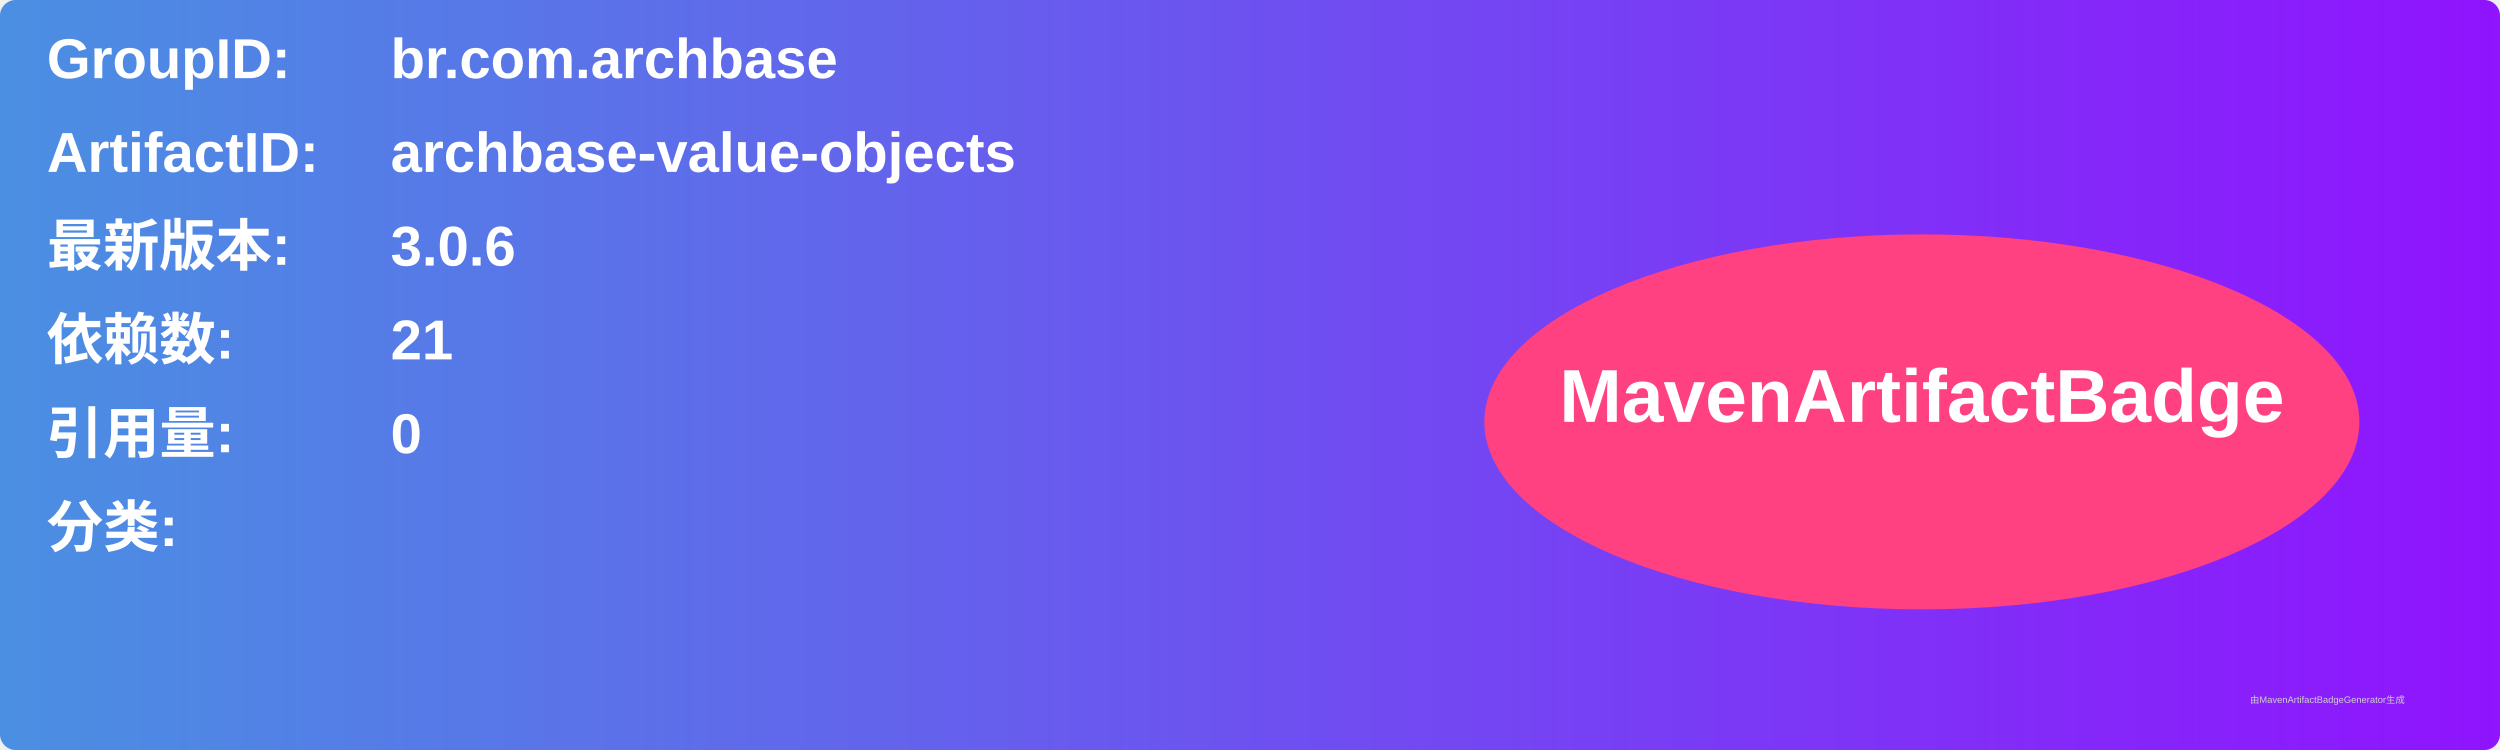
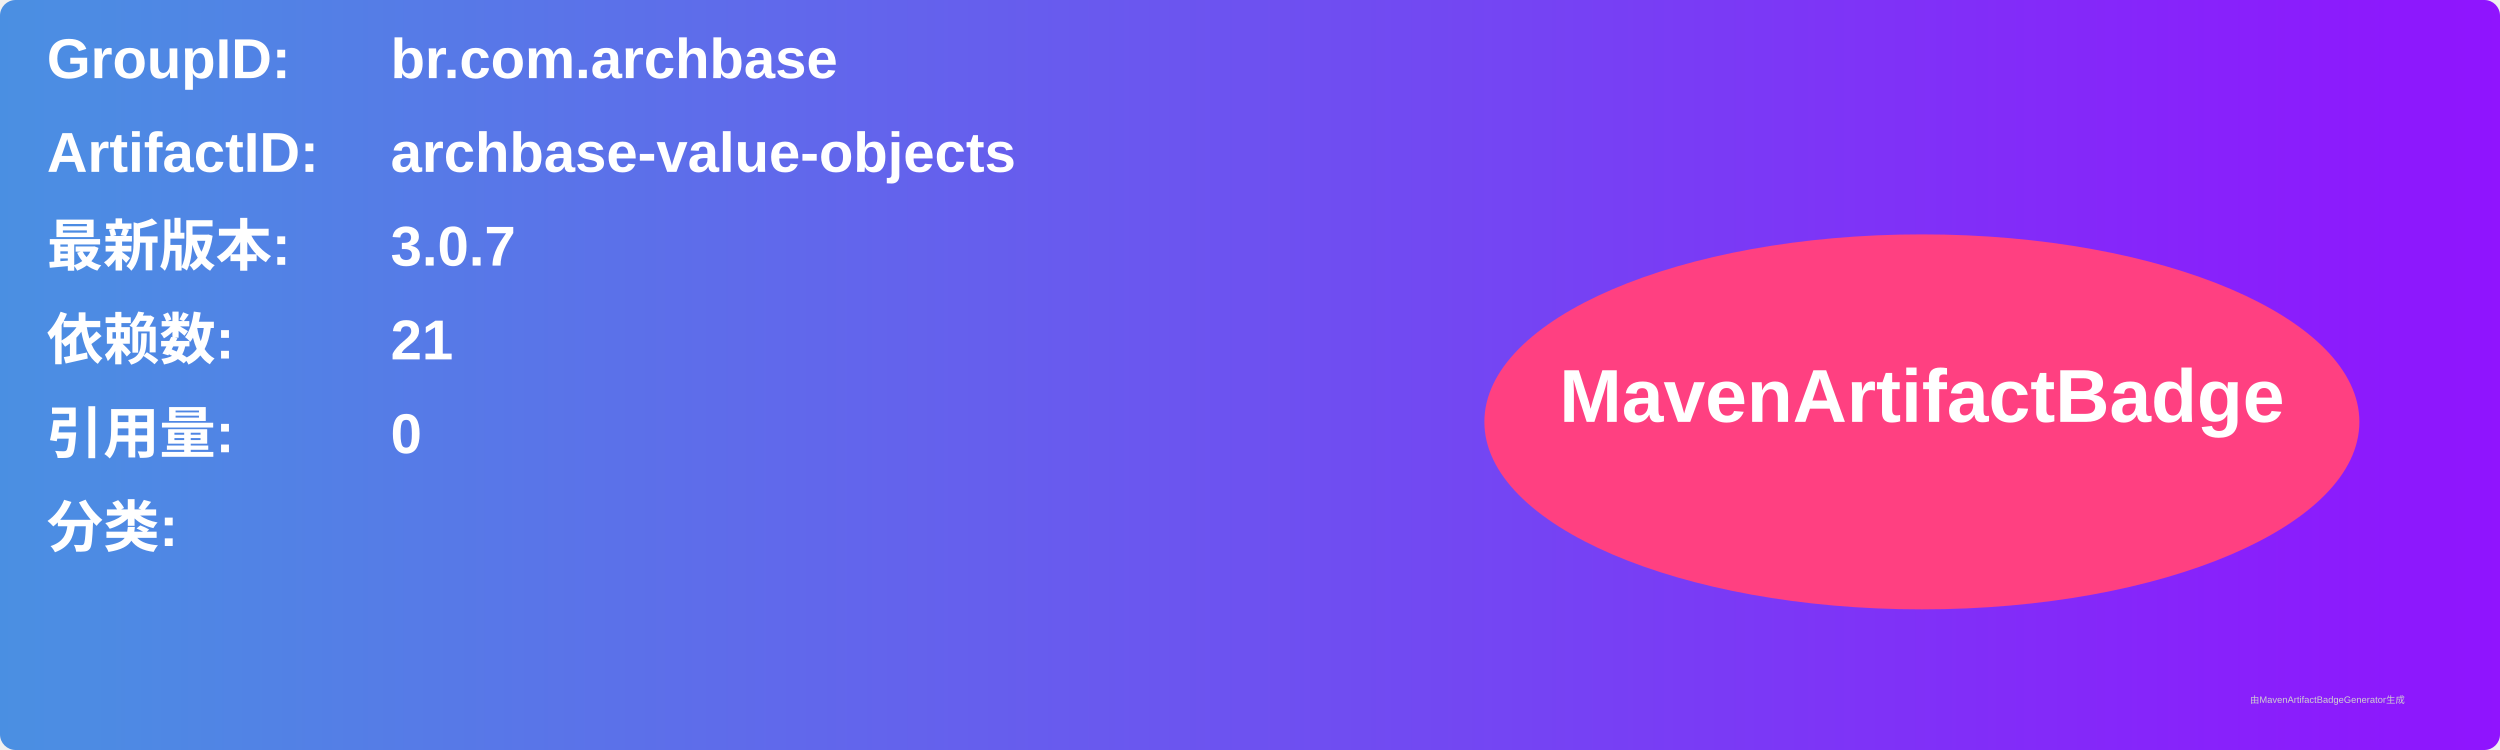
<svg xmlns="http://www.w3.org/2000/svg" width="800" height="240" viewBox="0 0 800 240">
  <linearGradient id="grad" x1="0%" y1="0%" x2="100%" y2="0%">
    <stop offset="0%" stop-color="#4a90e2" />
    <stop offset="100%" stop-color="#9013fe" />
  </linearGradient>
  <rect width="100%" height="100%" rx="5" ry="5" fill="url(#grad)" />
  <g transform="translate(15, 15)">
    <text x="0" y="10" font-family="Arial" font-size="18" fill="white" font-weight="bold" width="260">GroupID:</text>
    <text x="110" y="10" font-family="Arial" font-size="18" fill="white" font-weight="bold" width="460">br.com.archbase</text>
    <text x="0" y="40" font-family="Arial" font-size="18" fill="white" font-weight="bold" width="260">ArtifactID:</text>
    <text x="110" y="40" font-family="Arial" font-size="18" fill="white" font-weight="bold" width="460">archbase-value-objects</text>
    <text x="0" y="70" font-family="Arial" font-size="18" fill="white" font-weight="bold">最新版本:</text>
    <text x="110" y="70" font-family="Arial" font-size="18" fill="white" font-weight="bold">
-       <tspan font-weight="bold">3.0.6</tspan>
+       <tspan font-weight="bold">3.0.7</tspan>
    </text>
    <text x="0" y="100" font-family="Arial" font-size="18" fill="white" font-weight="bold">依赖数: </text>
    <text x="110" y="100" font-family="Arial" font-size="18" fill="white">
      <tspan font-weight="bold">21</tspan>
    </text>
    <text x="0" y="130" font-family="Arial" font-size="18" fill="white" font-weight="bold">引用量: </text>
    <text x="110" y="130" font-family="Arial" font-size="18" fill="white">
      <tspan font-weight="bold">0</tspan>
    </text>
    <text x="0" y="160" font-family="Arial" font-size="18" fill="white" font-weight="bold">分类:</text>
    <text x="10" y="190" font-family="Arial" font-size="10" fill="white">
      <tspan font-weight="bold" />
    </text>
    <ellipse cx="600" cy="120" rx="140" ry="60" fill="#ff4081" />
    <text x="600" y="120" text-anchor="middle" font-family="Arial" font-size="24" fill="white" font-weight="bold">MavenArtifactBadge</text>
  </g>
  <text x="720" y="225" font-family="Arial" font-size="3" fill="#d0d0d0">由MavenArtifactBadgeGenerator生成</text>
</svg>
